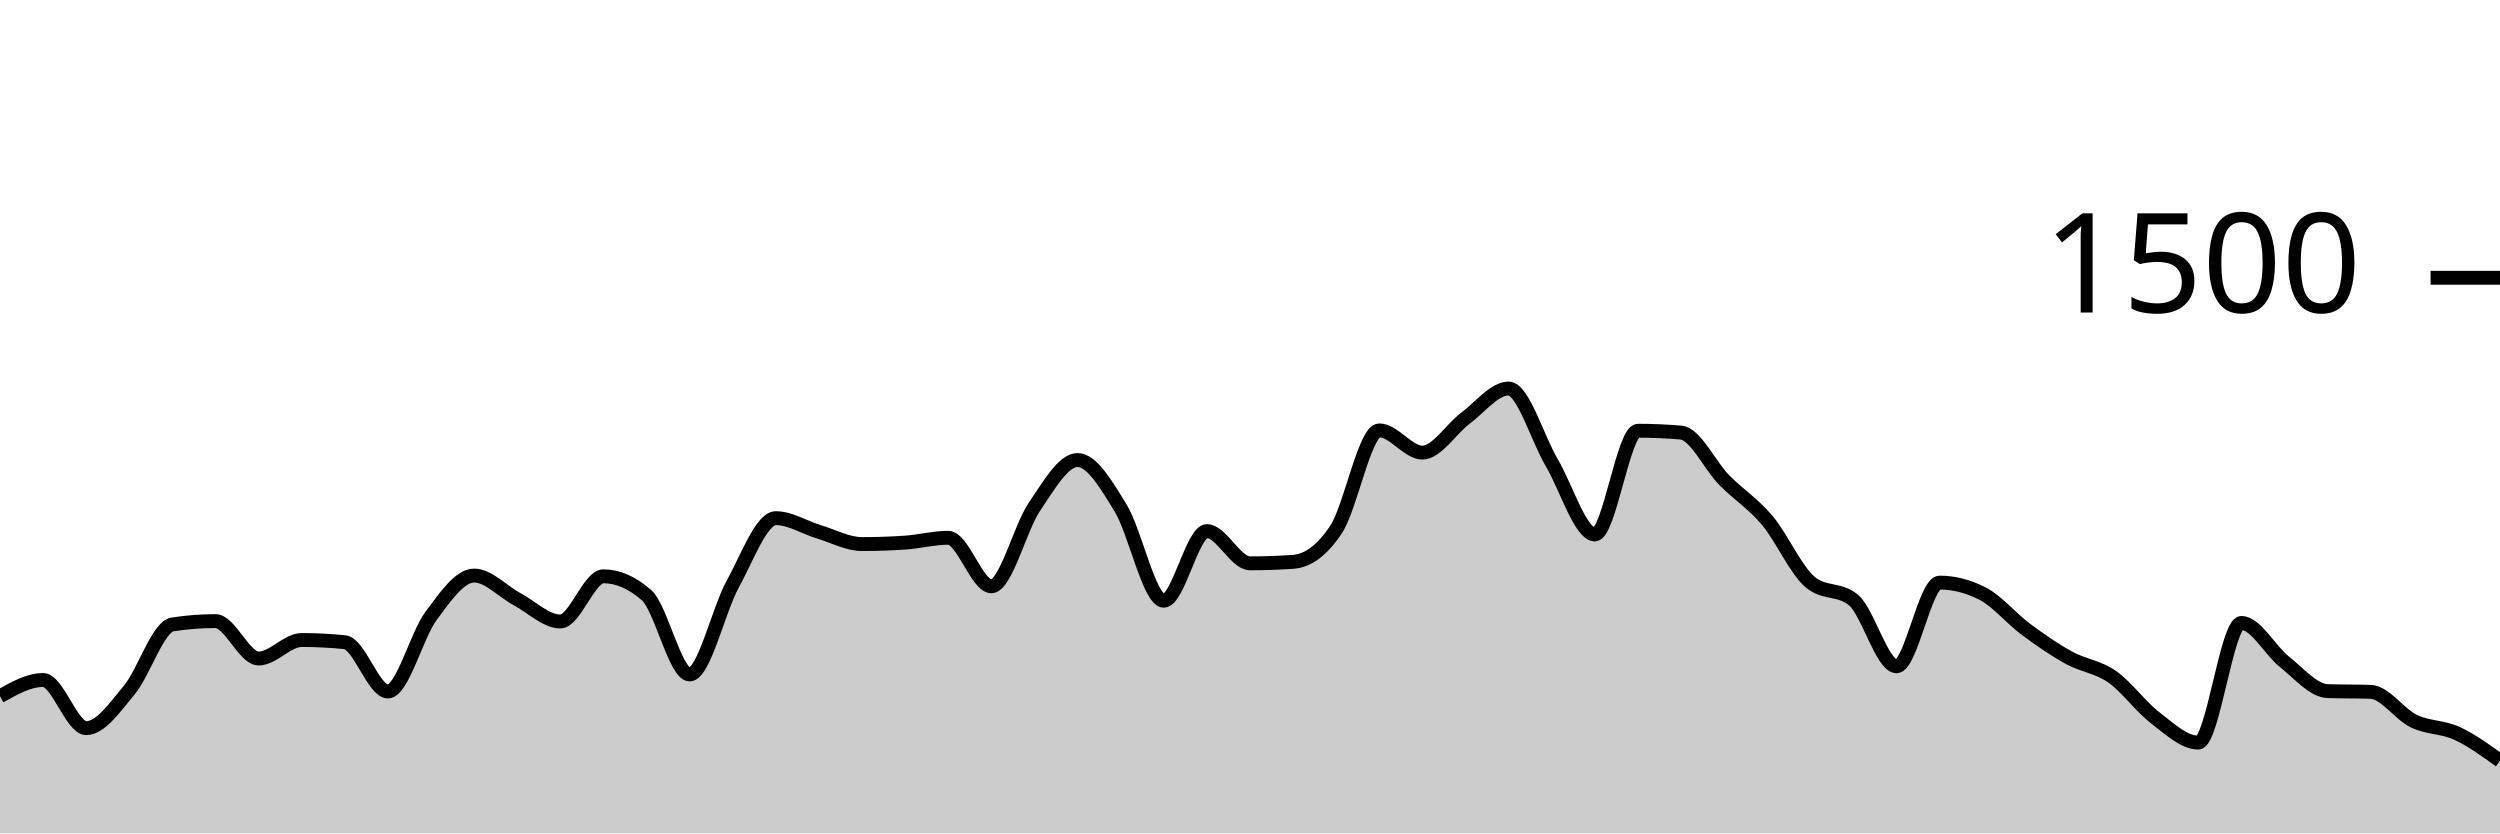
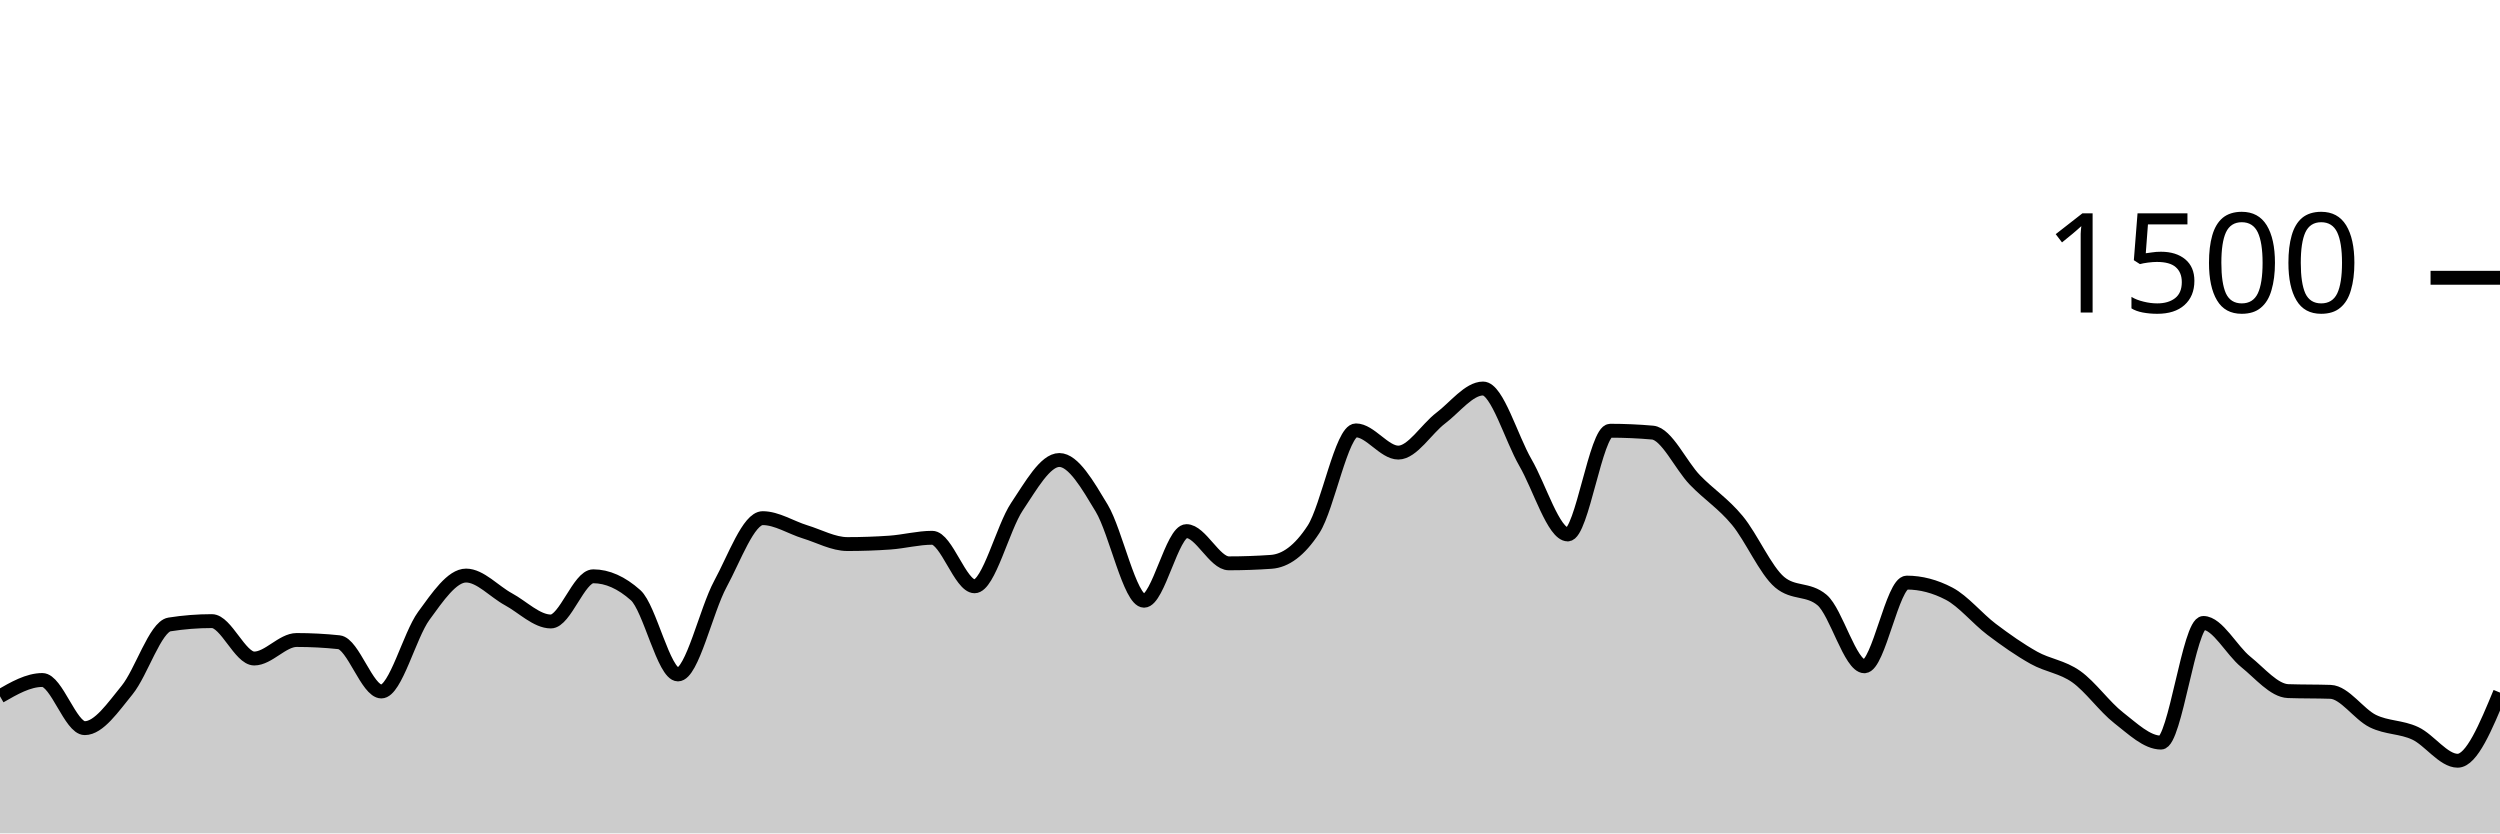
<svg xmlns="http://www.w3.org/2000/svg" viewBox="0 0 180 60">
  <g transform="translate(0,20)">
-     <path class="area" fill="rgba(0, 0, 0, 0.2)" d="M0,30.133C1.034,29.547,2.069,28.96,3.103,28.96C4.138,28.96,5.172,32.427,6.207,32.427C7.241,32.427,8.276,30.924,9.31,29.68C10.345,28.436,11.379,25.12,12.414,24.96C13.448,24.8,14.483,24.72,15.517,24.72C16.552,24.72,17.586,27.413,18.621,27.413C19.655,27.413,20.69,26.08,21.724,26.08C22.759,26.08,23.793,26.133,24.828,26.24C25.862,26.347,26.897,29.787,27.931,29.787C28.966,29.787,30,25.738,31.034,24.347C32.069,22.956,33.103,21.44,34.138,21.44C35.172,21.44,36.207,22.596,37.241,23.147C38.276,23.698,39.31,24.747,40.345,24.747C41.379,24.747,42.414,21.493,43.448,21.493C44.483,21.493,45.517,21.947,46.552,22.853C47.586,23.76,48.621,28.56,49.655,28.56C50.69,28.56,51.724,23.929,52.759,22.053C53.793,20.178,54.828,17.307,55.862,17.307C56.897,17.307,57.931,17.982,58.966,18.293C60,18.604,61.034,19.173,62.069,19.173C63.103,19.173,64.138,19.138,65.172,19.067C66.207,18.996,67.241,18.72,68.276,18.72C69.31,18.72,70.345,22.213,71.379,22.213C72.414,22.213,73.448,17.996,74.483,16.48C75.517,14.964,76.552,13.12,77.586,13.12C78.621,13.12,79.655,14.898,80.69,16.587C81.724,18.276,82.759,23.253,83.793,23.253C84.828,23.253,85.862,18.24,86.897,18.24C87.931,18.24,88.966,20.56,90,20.56C91.034,20.56,92.069,20.524,93.103,20.453C94.138,20.382,95.172,19.671,96.207,18.107C97.241,16.542,98.276,10.987,99.31,10.987C100.345,10.987,101.379,12.587,102.414,12.587C103.448,12.587,104.483,10.876,105.517,10.107C106.552,9.338,107.586,7.973,108.621,7.973C109.655,7.973,110.69,11.556,111.724,13.307C112.759,15.058,113.793,18.48,114.828,18.48C115.862,18.48,116.897,11.013,117.931,11.013C118.966,11.013,120,11.058,121.034,11.147C122.069,11.236,123.103,13.507,124.138,14.56C125.172,15.613,126.207,16.24,127.241,17.467C128.276,18.693,129.31,21.067,130.345,21.92C131.379,22.773,132.414,22.347,133.448,23.2C134.483,24.053,135.517,27.973,136.552,27.973C137.586,27.973,138.621,21.947,139.655,21.947C140.69,21.947,141.724,22.213,142.759,22.747C143.793,23.28,144.828,24.538,145.862,25.307C146.897,26.076,147.931,26.791,148.966,27.36C150,27.929,151.034,28,152.069,28.72C153.103,29.44,154.138,30.889,155.172,31.68C156.207,32.471,157.241,33.467,158.276,33.467C159.31,33.467,160.345,24.853,161.379,24.853C162.414,24.853,163.448,26.836,164.483,27.653C165.517,28.471,166.552,29.724,167.586,29.76C168.621,29.796,169.655,29.778,170.69,29.813C171.724,29.849,172.759,31.422,173.793,31.92C174.828,32.418,175.862,32.324,176.897,32.8C177.931,33.276,178.966,34.024,180,34.773L180,40C178.966,40,177.931,40,176.897,40C175.862,40,174.828,40,173.793,40C172.759,40,171.724,40,170.69,40C169.655,40,168.621,40,167.586,40C166.552,40,165.517,40,164.483,40C163.448,40,162.414,40,161.379,40C160.345,40,159.31,40,158.276,40C157.241,40,156.207,40,155.172,40C154.138,40,153.103,40,152.069,40C151.034,40,150,40,148.966,40C147.931,40,146.897,40,145.862,40C144.828,40,143.793,40,142.759,40C141.724,40,140.69,40,139.655,40C138.621,40,137.586,40,136.552,40C135.517,40,134.483,40,133.448,40C132.414,40,131.379,40,130.345,40C129.31,40,128.276,40,127.241,40C126.207,40,125.172,40,124.138,40C123.103,40,122.069,40,121.034,40C120,40,118.966,40,117.931,40C116.897,40,115.862,40,114.828,40C113.793,40,112.759,40,111.724,40C110.69,40,109.655,40,108.621,40C107.586,40,106.552,40,105.517,40C104.483,40,103.448,40,102.414,40C101.379,40,100.345,40,99.31,40C98.276,40,97.241,40,96.207,40C95.172,40,94.138,40,93.103,40C92.069,40,91.034,40,90,40C88.966,40,87.931,40,86.897,40C85.862,40,84.828,40,83.793,40C82.759,40,81.724,40,80.69,40C79.655,40,78.621,40,77.586,40C76.552,40,75.517,40,74.483,40C73.448,40,72.414,40,71.379,40C70.345,40,69.31,40,68.276,40C67.241,40,66.207,40,65.172,40C64.138,40,63.103,40,62.069,40C61.034,40,60,40,58.966,40C57.931,40,56.897,40,55.862,40C54.828,40,53.793,40,52.759,40C51.724,40,50.69,40,49.655,40C48.621,40,47.586,40,46.552,40C45.517,40,44.483,40,43.448,40C42.414,40,41.379,40,40.345,40C39.31,40,38.276,40,37.241,40C36.207,40,35.172,40,34.138,40C33.103,40,32.069,40,31.034,40C30,40,28.966,40,27.931,40C26.897,40,25.862,40,24.828,40C23.793,40,22.759,40,21.724,40C20.69,40,19.655,40,18.621,40C17.586,40,16.552,40,15.517,40C14.483,40,13.448,40,12.414,40C11.379,40,10.345,40,9.31,40C8.276,40,7.241,40,6.207,40C5.172,40,4.138,40,3.103,40C2.069,40,1.034,40,0,40Z" />
-     <path class="line" stroke="black" fill="none" d="M0,30.133C1.034,29.547,2.069,28.96,3.103,28.96C4.138,28.96,5.172,32.427,6.207,32.427C7.241,32.427,8.276,30.924,9.31,29.68C10.345,28.436,11.379,25.12,12.414,24.96C13.448,24.8,14.483,24.72,15.517,24.72C16.552,24.72,17.586,27.413,18.621,27.413C19.655,27.413,20.69,26.08,21.724,26.08C22.759,26.08,23.793,26.133,24.828,26.24C25.862,26.347,26.897,29.787,27.931,29.787C28.966,29.787,30,25.738,31.034,24.347C32.069,22.956,33.103,21.44,34.138,21.44C35.172,21.44,36.207,22.596,37.241,23.147C38.276,23.698,39.31,24.747,40.345,24.747C41.379,24.747,42.414,21.493,43.448,21.493C44.483,21.493,45.517,21.947,46.552,22.853C47.586,23.76,48.621,28.56,49.655,28.56C50.69,28.56,51.724,23.929,52.759,22.053C53.793,20.178,54.828,17.307,55.862,17.307C56.897,17.307,57.931,17.982,58.966,18.293C60,18.604,61.034,19.173,62.069,19.173C63.103,19.173,64.138,19.138,65.172,19.067C66.207,18.996,67.241,18.72,68.276,18.72C69.31,18.72,70.345,22.213,71.379,22.213C72.414,22.213,73.448,17.996,74.483,16.48C75.517,14.964,76.552,13.12,77.586,13.12C78.621,13.12,79.655,14.898,80.69,16.587C81.724,18.276,82.759,23.253,83.793,23.253C84.828,23.253,85.862,18.24,86.897,18.24C87.931,18.24,88.966,20.56,90,20.56C91.034,20.56,92.069,20.524,93.103,20.453C94.138,20.382,95.172,19.671,96.207,18.107C97.241,16.542,98.276,10.987,99.31,10.987C100.345,10.987,101.379,12.587,102.414,12.587C103.448,12.587,104.483,10.876,105.517,10.107C106.552,9.338,107.586,7.973,108.621,7.973C109.655,7.973,110.69,11.556,111.724,13.307C112.759,15.058,113.793,18.48,114.828,18.48C115.862,18.48,116.897,11.013,117.931,11.013C118.966,11.013,120,11.058,121.034,11.147C122.069,11.236,123.103,13.507,124.138,14.56C125.172,15.613,126.207,16.24,127.241,17.467C128.276,18.693,129.31,21.067,130.345,21.92C131.379,22.773,132.414,22.347,133.448,23.2C134.483,24.053,135.517,27.973,136.552,27.973C137.586,27.973,138.621,21.947,139.655,21.947C140.69,21.947,141.724,22.213,142.759,22.747C143.793,23.28,144.828,24.538,145.862,25.307C146.897,26.076,147.931,26.791,148.966,27.36C150,27.929,151.034,28,152.069,28.72C153.103,29.44,154.138,30.889,155.172,31.68C156.207,32.471,157.241,33.467,158.276,33.467C159.31,33.467,160.345,24.853,161.379,24.853C162.414,24.853,163.448,26.836,164.483,27.653C165.517,28.471,166.552,29.724,167.586,29.76C168.621,29.796,169.655,29.778,170.69,29.813C171.724,29.849,172.759,31.422,173.793,31.92C174.828,32.418,175.862,32.324,176.897,32.8C177.931,33.276,178.966,34.024,180,34.773" />
+     <path class="area" fill="rgba(0, 0, 0, 0.2)" d="M0,30.133C1.017,29.547,2.034,28.96,3.051,28.96C4.068,28.96,5.085,32.427,6.102,32.427C7.119,32.427,8.136,30.924,9.153,29.68C10.169,28.436,11.186,25.12,12.203,24.96C13.22,24.8,14.237,24.72,15.254,24.72C16.271,24.72,17.288,27.413,18.305,27.413C19.322,27.413,20.339,26.08,21.356,26.08C22.373,26.08,23.39,26.133,24.407,26.24C25.424,26.347,26.441,29.787,27.458,29.787C28.475,29.787,29.492,25.738,30.508,24.347C31.525,22.956,32.542,21.44,33.559,21.44C34.576,21.44,35.593,22.596,36.61,23.147C37.627,23.698,38.644,24.747,39.661,24.747C40.678,24.747,41.695,21.493,42.712,21.493C43.729,21.493,44.746,21.947,45.763,22.853C46.78,23.76,47.797,28.56,48.814,28.56C49.831,28.56,50.847,23.929,51.864,22.053C52.881,20.178,53.898,17.307,54.915,17.307C55.932,17.307,56.949,17.982,57.966,18.293C58.983,18.604,60,19.173,61.017,19.173C62.034,19.173,63.051,19.138,64.068,19.067C65.085,18.996,66.102,18.72,67.119,18.72C68.136,18.72,69.153,22.213,70.169,22.213C71.186,22.213,72.203,17.996,73.22,16.48C74.237,14.964,75.254,13.12,76.271,13.12C77.288,13.12,78.305,14.898,79.322,16.587C80.339,18.276,81.356,23.253,82.373,23.253C83.39,23.253,84.407,18.24,85.424,18.24C86.441,18.24,87.458,20.56,88.475,20.56C89.492,20.56,90.508,20.524,91.525,20.453C92.542,20.382,93.559,19.671,94.576,18.107C95.593,16.542,96.61,10.987,97.627,10.987C98.644,10.987,99.661,12.587,100.678,12.587C101.695,12.587,102.712,10.876,103.729,10.107C104.746,9.338,105.763,7.973,106.78,7.973C107.797,7.973,108.814,11.556,109.831,13.307C110.847,15.058,111.864,18.48,112.881,18.48C113.898,18.48,114.915,11.013,115.932,11.013C116.949,11.013,117.966,11.058,118.983,11.147C120,11.236,121.017,13.507,122.034,14.56C123.051,15.613,124.068,16.24,125.085,17.467C126.102,18.693,127.119,21.067,128.136,21.92C129.153,22.773,130.169,22.347,131.186,23.2C132.203,24.053,133.22,27.973,134.237,27.973C135.254,27.973,136.271,21.947,137.288,21.947C138.305,21.947,139.322,22.213,140.339,22.747C141.356,23.28,142.373,24.538,143.39,25.307C144.407,26.076,145.424,26.791,146.441,27.36C147.458,27.929,148.475,28,149.492,28.72C150.508,29.44,151.525,30.889,152.542,31.68C153.559,32.471,154.576,33.467,155.593,33.467C156.61,33.467,157.627,24.853,158.644,24.853C159.661,24.853,160.678,26.836,161.695,27.653C162.712,28.471,163.729,29.724,164.746,29.76C165.763,29.796,166.78,29.778,167.797,29.813C168.814,29.849,169.831,31.422,170.847,31.92C171.864,32.418,172.881,32.324,173.898,32.8C174.915,33.276,175.932,34.773,176.949,34.773C177.966,34.773,178.983,32.32,180,29.867L180,40C178.983,40,177.966,40,176.949,40C175.932,40,174.915,40,173.898,40C172.881,40,171.864,40,170.847,40C169.831,40,168.814,40,167.797,40C166.78,40,165.763,40,164.746,40C163.729,40,162.712,40,161.695,40C160.678,40,159.661,40,158.644,40C157.627,40,156.61,40,155.593,40C154.576,40,153.559,40,152.542,40C151.525,40,150.508,40,149.492,40C148.475,40,147.458,40,146.441,40C145.424,40,144.407,40,143.39,40C142.373,40,141.356,40,140.339,40C139.322,40,138.305,40,137.288,40C136.271,40,135.254,40,134.237,40C133.22,40,132.203,40,131.186,40C130.169,40,129.153,40,128.136,40C127.119,40,126.102,40,125.085,40C124.068,40,123.051,40,122.034,40C121.017,40,120,40,118.983,40C117.966,40,116.949,40,115.932,40C114.915,40,113.898,40,112.881,40C111.864,40,110.847,40,109.831,40C108.814,40,107.797,40,106.78,40C105.763,40,104.746,40,103.729,40C102.712,40,101.695,40,100.678,40C99.661,40,98.644,40,97.627,40C96.61,40,95.593,40,94.576,40C93.559,40,92.542,40,91.525,40C90.508,40,89.492,40,88.475,40C87.458,40,86.441,40,85.424,40C84.407,40,83.39,40,82.373,40C81.356,40,80.339,40,79.322,40C78.305,40,77.288,40,76.271,40C75.254,40,74.237,40,73.22,40C72.203,40,71.186,40,70.169,40C69.153,40,68.136,40,67.119,40C66.102,40,65.085,40,64.068,40C63.051,40,62.034,40,61.017,40C60,40,58.983,40,57.966,40C56.949,40,55.932,40,54.915,40C53.898,40,52.881,40,51.864,40C50.847,40,49.831,40,48.814,40C47.797,40,46.78,40,45.763,40C44.746,40,43.729,40,42.712,40C41.695,40,40.678,40,39.661,40C38.644,40,37.627,40,36.61,40C35.593,40,34.576,40,33.559,40C32.542,40,31.525,40,30.508,40C29.492,40,28.475,40,27.458,40C26.441,40,25.424,40,24.407,40C23.39,40,22.373,40,21.356,40C20.339,40,19.322,40,18.305,40C17.288,40,16.271,40,15.254,40C14.237,40,13.22,40,12.203,40C11.186,40,10.169,40,9.153,40C8.136,40,7.119,40,6.102,40C5.085,40,4.068,40,3.051,40C2.034,40,1.017,40,0,40Z" />
+     <path class="line" stroke="black" fill="none" d="M0,30.133C1.017,29.547,2.034,28.96,3.051,28.96C4.068,28.96,5.085,32.427,6.102,32.427C7.119,32.427,8.136,30.924,9.153,29.68C10.169,28.436,11.186,25.12,12.203,24.96C13.22,24.8,14.237,24.72,15.254,24.72C16.271,24.72,17.288,27.413,18.305,27.413C19.322,27.413,20.339,26.08,21.356,26.08C22.373,26.08,23.39,26.133,24.407,26.24C25.424,26.347,26.441,29.787,27.458,29.787C28.475,29.787,29.492,25.738,30.508,24.347C31.525,22.956,32.542,21.44,33.559,21.44C34.576,21.44,35.593,22.596,36.61,23.147C37.627,23.698,38.644,24.747,39.661,24.747C40.678,24.747,41.695,21.493,42.712,21.493C43.729,21.493,44.746,21.947,45.763,22.853C46.78,23.76,47.797,28.56,48.814,28.56C49.831,28.56,50.847,23.929,51.864,22.053C52.881,20.178,53.898,17.307,54.915,17.307C55.932,17.307,56.949,17.982,57.966,18.293C58.983,18.604,60,19.173,61.017,19.173C62.034,19.173,63.051,19.138,64.068,19.067C65.085,18.996,66.102,18.72,67.119,18.72C68.136,18.72,69.153,22.213,70.169,22.213C71.186,22.213,72.203,17.996,73.22,16.48C74.237,14.964,75.254,13.12,76.271,13.12C77.288,13.12,78.305,14.898,79.322,16.587C80.339,18.276,81.356,23.253,82.373,23.253C83.39,23.253,84.407,18.24,85.424,18.24C86.441,18.24,87.458,20.56,88.475,20.56C89.492,20.56,90.508,20.524,91.525,20.453C92.542,20.382,93.559,19.671,94.576,18.107C95.593,16.542,96.61,10.987,97.627,10.987C98.644,10.987,99.661,12.587,100.678,12.587C101.695,12.587,102.712,10.876,103.729,10.107C104.746,9.338,105.763,7.973,106.78,7.973C107.797,7.973,108.814,11.556,109.831,13.307C110.847,15.058,111.864,18.48,112.881,18.48C113.898,18.48,114.915,11.013,115.932,11.013C116.949,11.013,117.966,11.058,118.983,11.147C120,11.236,121.017,13.507,122.034,14.56C123.051,15.613,124.068,16.24,125.085,17.467C126.102,18.693,127.119,21.067,128.136,21.92C129.153,22.773,130.169,22.347,131.186,23.2C132.203,24.053,133.22,27.973,134.237,27.973C135.254,27.973,136.271,21.947,137.288,21.947C138.305,21.947,139.322,22.213,140.339,22.747C141.356,23.28,142.373,24.538,143.39,25.307C144.407,26.076,145.424,26.791,146.441,27.36C147.458,27.929,148.475,28,149.492,28.72C150.508,29.44,151.525,30.889,152.542,31.68C153.559,32.471,154.576,33.467,155.593,33.467C156.61,33.467,157.627,24.853,158.644,24.853C159.661,24.853,160.678,26.836,161.695,27.653C162.712,28.471,163.729,29.724,164.746,29.76C165.763,29.796,166.78,29.778,167.797,29.813C168.814,29.849,169.831,31.422,170.847,31.92C171.864,32.418,172.881,32.324,173.898,32.8C174.915,33.276,175.932,34.773,176.949,34.773C177.966,34.773,178.983,32.32,180,29.867" />
    <path class="axis-ceiling" stroke-width="1" stroke="black" fill="none" d="M175,0L180,0" />
    <text class="axis-ceiling-label" font-family="sans-serif" text-anchor="end" font-size="10px" x="170" y="2.5">1500</text>
  </g>
</svg>
